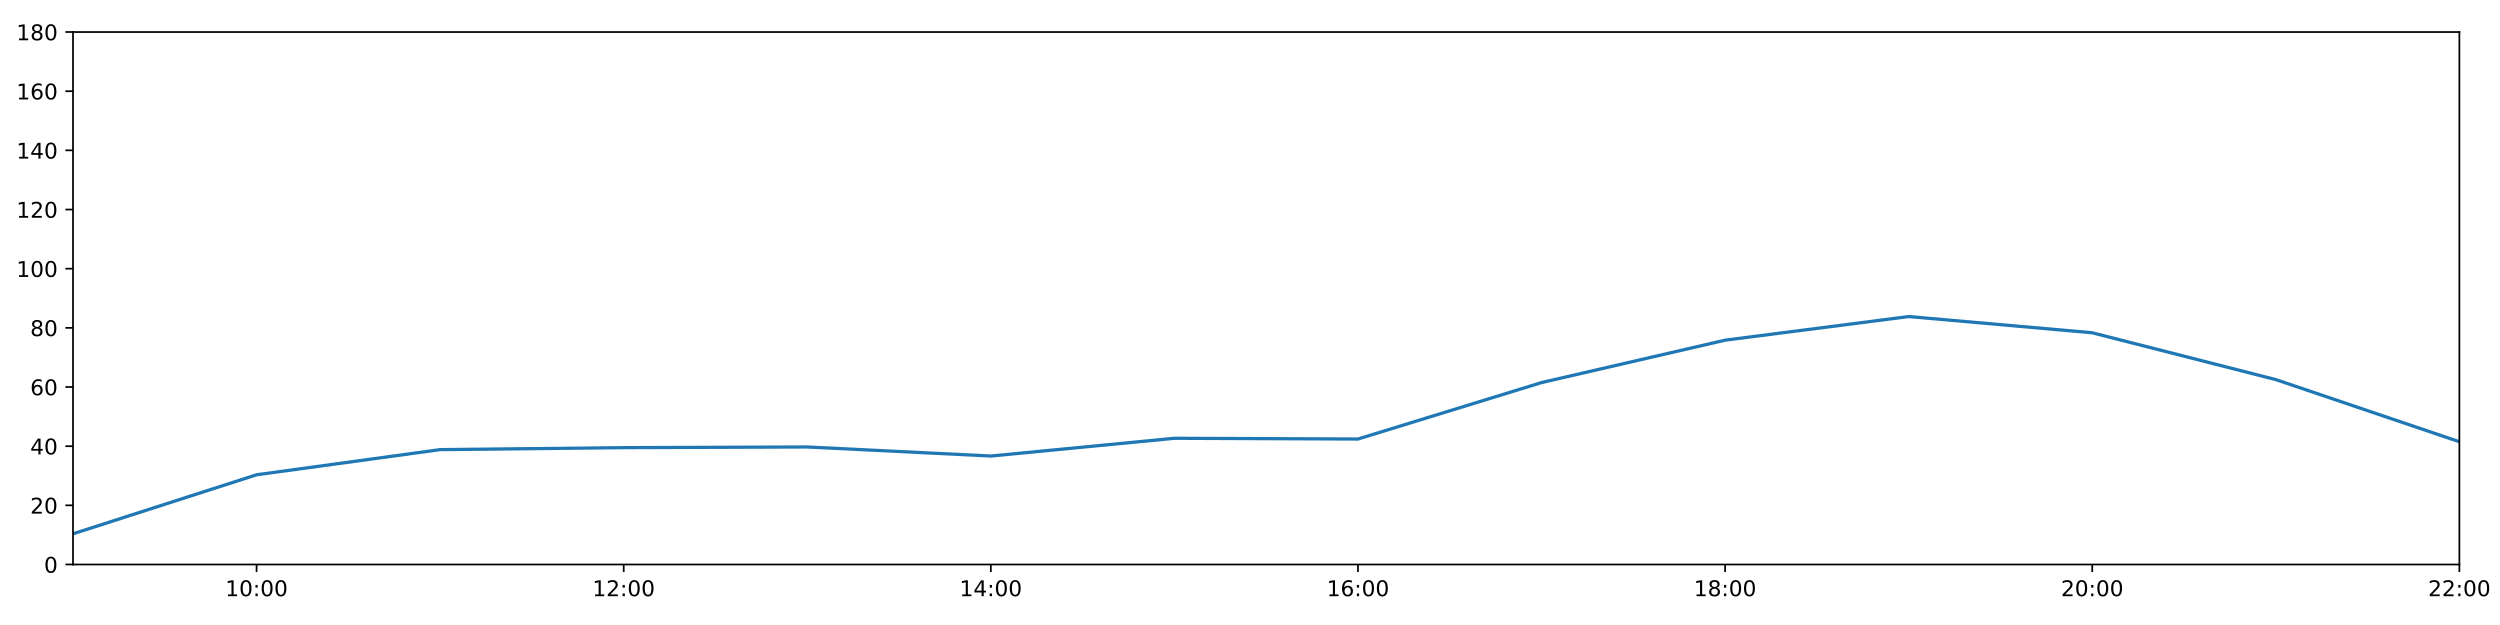
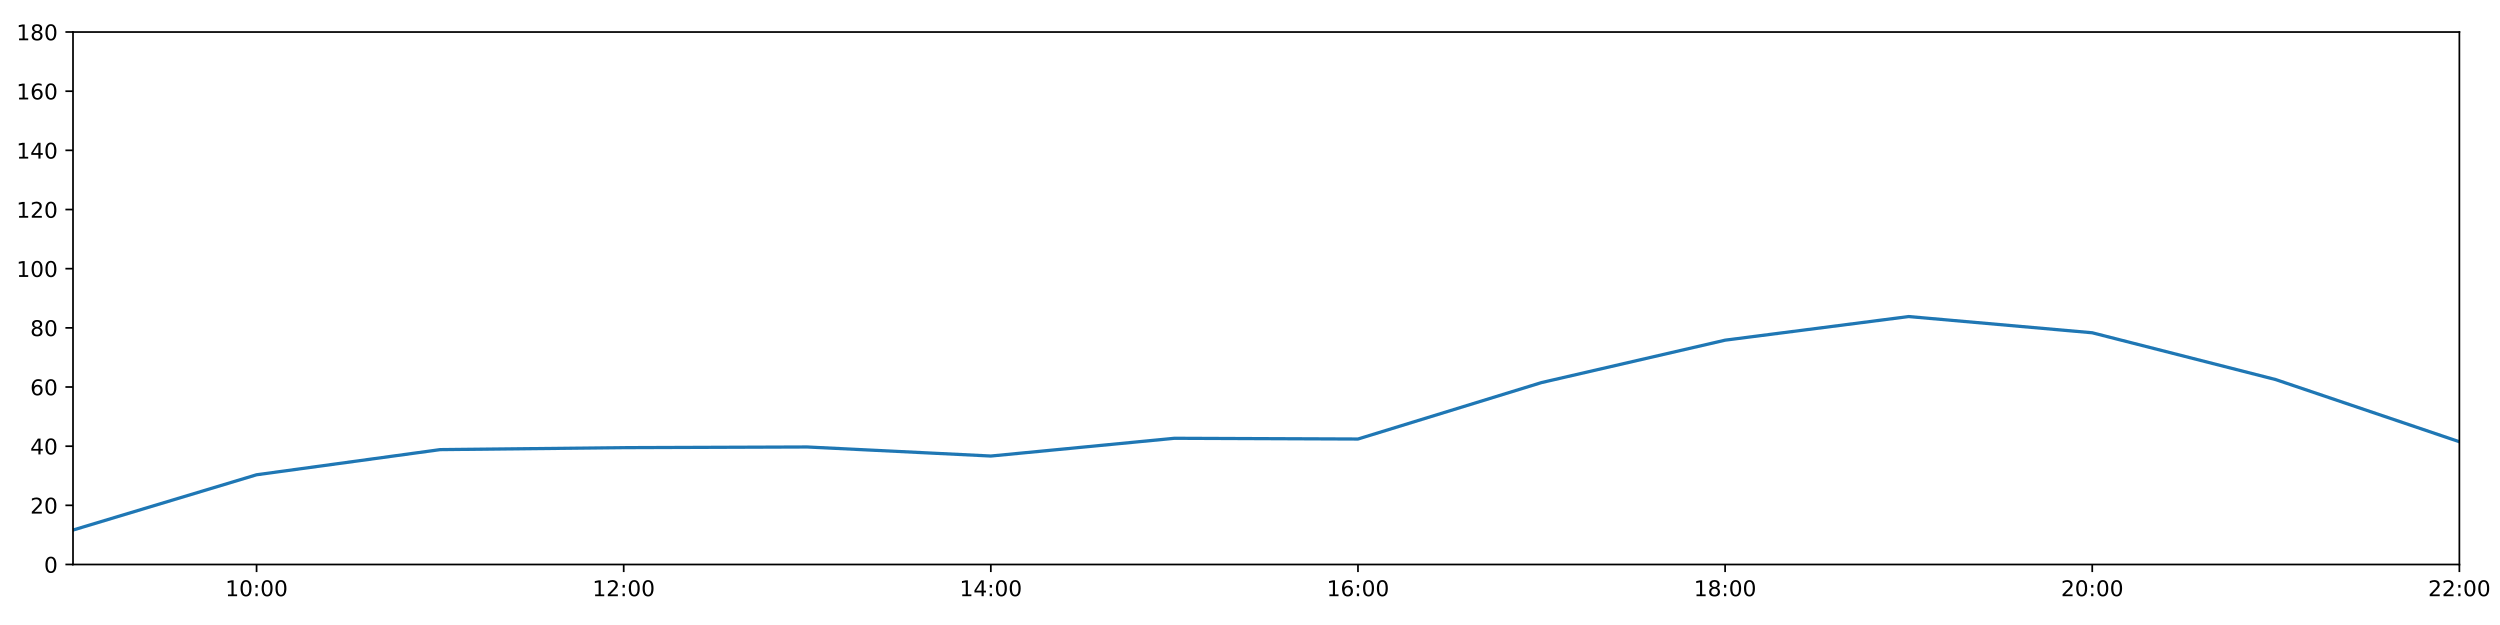
<svg xmlns="http://www.w3.org/2000/svg" xmlns:xlink="http://www.w3.org/1999/xlink" height="288pt" version="1.1" viewBox="0 0 1152 288" width="1152pt">
  <defs>
    <style type="text/css">
*{stroke-linecap:butt;stroke-linejoin:round;}
  </style>
  </defs>
  <g id="figure_1">
    <g id="patch_1">
      <path d="M 0 288  L 1152 288  L 1152 0  L 0 0  z " style="fill:#ffffff;" />
    </g>
    <g id="axes_1">
      <g id="patch_2">
        <path d="M 33.64 260.12  L 1133.28 260.12  L 1133.28 14.76  L 33.64 14.76  z " style="fill:#ffffff;" />
      </g>
      <g id="matplotlib.axis_1">
        <g id="xtick_1">
          <g id="line2d_1">
            <defs>
-               <path d="M 0 0  L 0 3.5  " id="m5937fa8bf0" style="stroke:#000000;stroke-width:0.8;" />
-             </defs>
-             <g>
-               <use style="stroke:#000000;stroke-width:0.8;" x="118.228" xlink:href="#m5937fa8bf0" y="260.12" />
+               <path d="M 0 0  L 0 3.5  " id="m8ba34baab8" style="stroke:#000000;stroke-width:0.8;" />
+             </defs>
+             <g>
+               <use style="stroke:#000000;stroke-width:0.8;" x="118.228" xlink:href="#m8ba34baab8" y="260.12" />
            </g>
          </g>
          <g id="text_1">
            <defs>
              <path d="M 12.406 8.297  L 28.516 8.297  L 28.516 63.922  L 10.984 60.406  L 10.984 69.391  L 28.422 72.906  L 38.281 72.906  L 38.281 8.297  L 54.391 8.297  L 54.391 0  L 12.406 0  z " id="DejaVuSans-49" />
              <path d="M 31.781 66.406  Q 24.172 66.406 20.328 58.906  Q 16.5 51.422 16.5 36.375  Q 16.5 21.391 20.328 13.891  Q 24.172 6.391 31.781 6.391  Q 39.453 6.391 43.281 13.891  Q 47.125 21.391 47.125 36.375  Q 47.125 51.422 43.281 58.906  Q 39.453 66.406 31.781 66.406  z M 31.781 74.219  Q 44.047 74.219 50.516 64.516  Q 56.984 54.828 56.984 36.375  Q 56.984 17.969 50.516 8.266  Q 44.047 -1.422 31.781 -1.422  Q 19.531 -1.422 13.062 8.266  Q 6.594 17.969 6.594 36.375  Q 6.594 54.828 13.062 64.516  Q 19.531 74.219 31.781 74.219  z " id="DejaVuSans-48" />
              <path d="M 11.719 12.406  L 22.016 12.406  L 22.016 0  L 11.719 0  z M 11.719 51.703  L 22.016 51.703  L 22.016 39.312  L 11.719 39.312  z " id="DejaVuSans-58" />
            </defs>
            <g transform="translate(103.8183 274.7184)scale(0.1 -0.1)">
              <use xlink:href="#DejaVuSans-49" />
              <use x="63.623" xlink:href="#DejaVuSans-48" />
              <use x="127.246" xlink:href="#DejaVuSans-58" />
              <use x="160.938" xlink:href="#DejaVuSans-48" />
              <use x="224.561" xlink:href="#DejaVuSans-48" />
            </g>
          </g>
        </g>
        <g id="xtick_2">
          <g id="line2d_2">
            <g>
-               <use style="stroke:#000000;stroke-width:0.8;" x="287.403" xlink:href="#m5937fa8bf0" y="260.12" />
+               <use style="stroke:#000000;stroke-width:0.8;" x="287.403" xlink:href="#m8ba34baab8" y="260.12" />
            </g>
          </g>
          <g id="text_2">
            <defs>
              <path d="M 19.188 8.297  L 53.609 8.297  L 53.609 0  L 7.328 0  L 7.328 8.297  Q 12.938 14.109 22.625 23.891  Q 32.328 33.688 34.812 36.531  Q 39.547 41.844 41.422 45.531  Q 43.312 49.219 43.312 52.781  Q 43.312 58.594 39.234 62.25  Q 35.156 65.922 28.609 65.922  Q 23.969 65.922 18.812 64.312  Q 13.672 62.703 7.812 59.422  L 7.812 69.391  Q 13.766 71.781 18.938 73  Q 24.125 74.219 28.422 74.219  Q 39.75 74.219 46.484 68.547  Q 53.219 62.891 53.219 53.422  Q 53.219 48.922 51.531 44.891  Q 49.859 40.875 45.406 35.406  Q 44.188 33.984 37.641 27.219  Q 31.109 20.453 19.188 8.297  z " id="DejaVuSans-50" />
            </defs>
            <g transform="translate(272.9937 274.7184)scale(0.1 -0.1)">
              <use xlink:href="#DejaVuSans-49" />
              <use x="63.623" xlink:href="#DejaVuSans-50" />
              <use x="127.246" xlink:href="#DejaVuSans-58" />
              <use x="160.938" xlink:href="#DejaVuSans-48" />
              <use x="224.561" xlink:href="#DejaVuSans-48" />
            </g>
          </g>
        </g>
        <g id="xtick_3">
          <g id="line2d_3">
            <g>
-               <use style="stroke:#000000;stroke-width:0.8;" x="456.578" xlink:href="#m5937fa8bf0" y="260.12" />
+               <use style="stroke:#000000;stroke-width:0.8;" x="456.578" xlink:href="#m8ba34baab8" y="260.12" />
            </g>
          </g>
          <g id="text_3">
            <defs>
              <path d="M 37.797 64.312  L 12.891 25.391  L 37.797 25.391  z M 35.203 72.906  L 47.609 72.906  L 47.609 25.391  L 58.016 25.391  L 58.016 17.188  L 47.609 17.188  L 47.609 0  L 37.797 0  L 37.797 17.188  L 4.891 17.188  L 4.891 26.703  z " id="DejaVuSans-52" />
            </defs>
            <g transform="translate(442.1691 274.7184)scale(0.1 -0.1)">
              <use xlink:href="#DejaVuSans-49" />
              <use x="63.623" xlink:href="#DejaVuSans-52" />
              <use x="127.246" xlink:href="#DejaVuSans-58" />
              <use x="160.938" xlink:href="#DejaVuSans-48" />
              <use x="224.561" xlink:href="#DejaVuSans-48" />
            </g>
          </g>
        </g>
        <g id="xtick_4">
          <g id="line2d_4">
            <g>
-               <use style="stroke:#000000;stroke-width:0.8;" x="625.754" xlink:href="#m5937fa8bf0" y="260.12" />
+               <use style="stroke:#000000;stroke-width:0.8;" x="625.754" xlink:href="#m8ba34baab8" y="260.12" />
            </g>
          </g>
          <g id="text_4">
            <defs>
              <path d="M 33.016 40.375  Q 26.375 40.375 22.484 35.828  Q 18.609 31.297 18.609 23.391  Q 18.609 15.531 22.484 10.953  Q 26.375 6.391 33.016 6.391  Q 39.656 6.391 43.531 10.953  Q 47.406 15.531 47.406 23.391  Q 47.406 31.297 43.531 35.828  Q 39.656 40.375 33.016 40.375  z M 52.594 71.297  L 52.594 62.312  Q 48.875 64.062 45.094 64.984  Q 41.312 65.922 37.594 65.922  Q 27.828 65.922 22.672 59.328  Q 17.531 52.734 16.797 39.406  Q 19.672 43.656 24.016 45.922  Q 28.375 48.188 33.594 48.188  Q 44.578 48.188 50.953 41.516  Q 57.328 34.859 57.328 23.391  Q 57.328 12.156 50.688 5.359  Q 44.047 -1.422 33.016 -1.422  Q 20.359 -1.422 13.672 8.266  Q 6.984 17.969 6.984 36.375  Q 6.984 53.656 15.188 63.938  Q 23.391 74.219 37.203 74.219  Q 40.922 74.219 44.703 73.484  Q 48.484 72.75 52.594 71.297  z " id="DejaVuSans-54" />
            </defs>
            <g transform="translate(611.3445 274.7184)scale(0.1 -0.1)">
              <use xlink:href="#DejaVuSans-49" />
              <use x="63.623" xlink:href="#DejaVuSans-54" />
              <use x="127.246" xlink:href="#DejaVuSans-58" />
              <use x="160.938" xlink:href="#DejaVuSans-48" />
              <use x="224.561" xlink:href="#DejaVuSans-48" />
            </g>
          </g>
        </g>
        <g id="xtick_5">
          <g id="line2d_5">
            <g>
-               <use style="stroke:#000000;stroke-width:0.8;" x="794.929" xlink:href="#m5937fa8bf0" y="260.12" />
+               <use style="stroke:#000000;stroke-width:0.8;" x="794.929" xlink:href="#m8ba34baab8" y="260.12" />
            </g>
          </g>
          <g id="text_5">
            <defs>
              <path d="M 31.781 34.625  Q 24.75 34.625 20.719 30.859  Q 16.703 27.094 16.703 20.516  Q 16.703 13.922 20.719 10.156  Q 24.75 6.391 31.781 6.391  Q 38.812 6.391 42.859 10.172  Q 46.922 13.969 46.922 20.516  Q 46.922 27.094 42.891 30.859  Q 38.875 34.625 31.781 34.625  z M 21.922 38.812  Q 15.578 40.375 12.031 44.719  Q 8.5 49.078 8.5 55.328  Q 8.5 64.062 14.719 69.141  Q 20.953 74.219 31.781 74.219  Q 42.672 74.219 48.875 69.141  Q 55.078 64.062 55.078 55.328  Q 55.078 49.078 51.531 44.719  Q 48 40.375 41.703 38.812  Q 48.828 37.156 52.797 32.312  Q 56.781 27.484 56.781 20.516  Q 56.781 9.906 50.312 4.234  Q 43.844 -1.422 31.781 -1.422  Q 19.734 -1.422 13.25 4.234  Q 6.781 9.906 6.781 20.516  Q 6.781 27.484 10.781 32.312  Q 14.797 37.156 21.922 38.812  z M 18.312 54.391  Q 18.312 48.734 21.844 45.562  Q 25.391 42.391 31.781 42.391  Q 38.141 42.391 41.719 45.562  Q 45.312 48.734 45.312 54.391  Q 45.312 60.062 41.719 63.234  Q 38.141 66.406 31.781 66.406  Q 25.391 66.406 21.844 63.234  Q 18.312 60.062 18.312 54.391  z " id="DejaVuSans-56" />
            </defs>
            <g transform="translate(780.5199 274.7184)scale(0.1 -0.1)">
              <use xlink:href="#DejaVuSans-49" />
              <use x="63.623" xlink:href="#DejaVuSans-56" />
              <use x="127.246" xlink:href="#DejaVuSans-58" />
              <use x="160.938" xlink:href="#DejaVuSans-48" />
              <use x="224.561" xlink:href="#DejaVuSans-48" />
            </g>
          </g>
        </g>
        <g id="xtick_6">
          <g id="line2d_6">
            <g>
-               <use style="stroke:#000000;stroke-width:0.8;" x="964.105" xlink:href="#m5937fa8bf0" y="260.12" />
+               <use style="stroke:#000000;stroke-width:0.8;" x="964.105" xlink:href="#m8ba34baab8" y="260.12" />
            </g>
          </g>
          <g id="text_6">
            <g transform="translate(949.6952 274.7184)scale(0.1 -0.1)">
              <use xlink:href="#DejaVuSans-50" />
              <use x="63.623" xlink:href="#DejaVuSans-48" />
              <use x="127.246" xlink:href="#DejaVuSans-58" />
              <use x="160.938" xlink:href="#DejaVuSans-48" />
              <use x="224.561" xlink:href="#DejaVuSans-48" />
            </g>
          </g>
        </g>
        <g id="xtick_7">
          <g id="line2d_7">
            <g>
-               <use style="stroke:#000000;stroke-width:0.8;" x="1133.28" xlink:href="#m5937fa8bf0" y="260.12" />
+               <use style="stroke:#000000;stroke-width:0.8;" x="1133.28" xlink:href="#m8ba34baab8" y="260.12" />
            </g>
          </g>
          <g id="text_7">
            <g transform="translate(1118.871 274.7184)scale(0.1 -0.1)">
              <use xlink:href="#DejaVuSans-50" />
              <use x="63.623" xlink:href="#DejaVuSans-50" />
              <use x="127.246" xlink:href="#DejaVuSans-58" />
              <use x="160.938" xlink:href="#DejaVuSans-48" />
              <use x="224.561" xlink:href="#DejaVuSans-48" />
            </g>
          </g>
        </g>
      </g>
      <g id="matplotlib.axis_2">
        <g id="ytick_1">
          <g id="line2d_8">
            <defs>
-               <path d="M 0 0  L -3.5 0  " id="m62bd1e9a7e" style="stroke:#000000;stroke-width:0.8;" />
-             </defs>
-             <g>
-               <use style="stroke:#000000;stroke-width:0.8;" x="33.64" xlink:href="#m62bd1e9a7e" y="260.12" />
+               <path d="M 0 0  L -3.5 0  " id="mf45d2b67c9" style="stroke:#000000;stroke-width:0.8;" />
+             </defs>
+             <g>
+               <use style="stroke:#000000;stroke-width:0.8;" x="33.64" xlink:href="#mf45d2b67c9" y="260.12" />
            </g>
          </g>
          <g id="text_8">
            <g transform="translate(20.2775 263.9192)scale(0.1 -0.1)">
              <use xlink:href="#DejaVuSans-48" />
            </g>
          </g>
        </g>
        <g id="ytick_2">
          <g id="line2d_9">
            <g>
-               <use style="stroke:#000000;stroke-width:0.8;" x="33.64" xlink:href="#m62bd1e9a7e" y="232.858" />
+               <use style="stroke:#000000;stroke-width:0.8;" x="33.64" xlink:href="#mf45d2b67c9" y="232.858" />
            </g>
          </g>
          <g id="text_9">
            <g transform="translate(13.915 236.657)scale(0.1 -0.1)">
              <use xlink:href="#DejaVuSans-50" />
              <use x="63.623" xlink:href="#DejaVuSans-48" />
            </g>
          </g>
        </g>
        <g id="ytick_3">
          <g id="line2d_10">
            <g>
-               <use style="stroke:#000000;stroke-width:0.8;" x="33.64" xlink:href="#m62bd1e9a7e" y="205.596" />
+               <use style="stroke:#000000;stroke-width:0.8;" x="33.64" xlink:href="#mf45d2b67c9" y="205.596" />
            </g>
          </g>
          <g id="text_10">
            <g transform="translate(13.915 209.3948)scale(0.1 -0.1)">
              <use xlink:href="#DejaVuSans-52" />
              <use x="63.623" xlink:href="#DejaVuSans-48" />
            </g>
          </g>
        </g>
        <g id="ytick_4">
          <g id="line2d_11">
            <g>
-               <use style="stroke:#000000;stroke-width:0.8;" x="33.64" xlink:href="#m62bd1e9a7e" y="178.333" />
+               <use style="stroke:#000000;stroke-width:0.8;" x="33.64" xlink:href="#mf45d2b67c9" y="178.333" />
            </g>
          </g>
          <g id="text_11">
            <g transform="translate(13.915 182.1326)scale(0.1 -0.1)">
              <use xlink:href="#DejaVuSans-54" />
              <use x="63.623" xlink:href="#DejaVuSans-48" />
            </g>
          </g>
        </g>
        <g id="ytick_5">
          <g id="line2d_12">
            <g>
-               <use style="stroke:#000000;stroke-width:0.8;" x="33.64" xlink:href="#m62bd1e9a7e" y="151.071" />
+               <use style="stroke:#000000;stroke-width:0.8;" x="33.64" xlink:href="#mf45d2b67c9" y="151.071" />
            </g>
          </g>
          <g id="text_12">
            <g transform="translate(13.915 154.8703)scale(0.1 -0.1)">
              <use xlink:href="#DejaVuSans-56" />
              <use x="63.623" xlink:href="#DejaVuSans-48" />
            </g>
          </g>
        </g>
        <g id="ytick_6">
          <g id="line2d_13">
            <g>
-               <use style="stroke:#000000;stroke-width:0.8;" x="33.64" xlink:href="#m62bd1e9a7e" y="123.809" />
+               <use style="stroke:#000000;stroke-width:0.8;" x="33.64" xlink:href="#mf45d2b67c9" y="123.809" />
            </g>
          </g>
          <g id="text_13">
            <g transform="translate(7.5525 127.6081)scale(0.1 -0.1)">
              <use xlink:href="#DejaVuSans-49" />
              <use x="63.623" xlink:href="#DejaVuSans-48" />
              <use x="127.246" xlink:href="#DejaVuSans-48" />
            </g>
          </g>
        </g>
        <g id="ytick_7">
          <g id="line2d_14">
            <g>
-               <use style="stroke:#000000;stroke-width:0.8;" x="33.64" xlink:href="#m62bd1e9a7e" y="96.547" />
+               <use style="stroke:#000000;stroke-width:0.8;" x="33.64" xlink:href="#mf45d2b67c9" y="96.547" />
            </g>
          </g>
          <g id="text_14">
            <g transform="translate(7.5525 100.3459)scale(0.1 -0.1)">
              <use xlink:href="#DejaVuSans-49" />
              <use x="63.623" xlink:href="#DejaVuSans-50" />
              <use x="127.246" xlink:href="#DejaVuSans-48" />
            </g>
          </g>
        </g>
        <g id="ytick_8">
          <g id="line2d_15">
            <g>
-               <use style="stroke:#000000;stroke-width:0.8;" x="33.64" xlink:href="#m62bd1e9a7e" y="69.284" />
+               <use style="stroke:#000000;stroke-width:0.8;" x="33.64" xlink:href="#mf45d2b67c9" y="69.284" />
            </g>
          </g>
          <g id="text_15">
            <g transform="translate(7.5525 73.08366)scale(0.1 -0.1)">
              <use xlink:href="#DejaVuSans-49" />
              <use x="63.623" xlink:href="#DejaVuSans-52" />
              <use x="127.246" xlink:href="#DejaVuSans-48" />
            </g>
          </g>
        </g>
        <g id="ytick_9">
          <g id="line2d_16">
            <g>
-               <use style="stroke:#000000;stroke-width:0.8;" x="33.64" xlink:href="#m62bd1e9a7e" y="42.022" />
+               <use style="stroke:#000000;stroke-width:0.8;" x="33.64" xlink:href="#mf45d2b67c9" y="42.022" />
            </g>
          </g>
          <g id="text_16">
            <g transform="translate(7.5525 45.82144)scale(0.1 -0.1)">
              <use xlink:href="#DejaVuSans-49" />
              <use x="63.623" xlink:href="#DejaVuSans-54" />
              <use x="127.246" xlink:href="#DejaVuSans-48" />
            </g>
          </g>
        </g>
        <g id="ytick_10">
          <g id="line2d_17">
            <g>
-               <use style="stroke:#000000;stroke-width:0.8;" x="33.64" xlink:href="#m62bd1e9a7e" y="14.76" />
+               <use style="stroke:#000000;stroke-width:0.8;" x="33.64" xlink:href="#mf45d2b67c9" y="14.76" />
            </g>
          </g>
          <g id="text_17">
            <g transform="translate(7.5525 18.55922)scale(0.1 -0.1)">
              <use xlink:href="#DejaVuSans-49" />
              <use x="63.623" xlink:href="#DejaVuSans-56" />
              <use x="127.246" xlink:href="#DejaVuSans-48" />
            </g>
          </g>
        </g>
      </g>
      <g id="line2d_18">
-         <path clip-path="url(#p46be8f545d)" d="M 33.64 245.978  L 118.228 218.772  L 202.815 207.186  L 287.403 206.277  L 371.991 205.967  L 456.578 210.139  L 541.166 201.961  L 625.754 202.301  L 710.342 176.289  L 794.929 156.751  L 879.517 145.867  L 964.105 153.343  L 1048.692 174.926  L 1133.28 203.551  " style="fill:none;stroke:#1f77b4;stroke-linecap:square;stroke-width:1.5;" />
+         <path clip-path="url(#pa95052c7af)" d="M 33.64 244.244  L 118.228 218.772  L 202.815 207.186  L 287.403 206.277  L 371.991 205.967  L 456.578 210.139  L 541.166 201.961  L 625.754 202.301  L 710.342 176.289  L 794.929 156.751  L 879.517 145.867  L 964.105 153.343  L 1048.692 174.926  L 1133.28 203.551  " style="fill:none;stroke:#1f77b4;stroke-linecap:square;stroke-width:1.5;" />
      </g>
      <g id="patch_3">
        <path d="M 33.64 260.12  L 33.64 14.76  " style="fill:none;stroke:#000000;stroke-linecap:square;stroke-linejoin:miter;stroke-width:0.8;" />
      </g>
      <g id="patch_4">
        <path d="M 1133.28 260.12  L 1133.28 14.76  " style="fill:none;stroke:#000000;stroke-linecap:square;stroke-linejoin:miter;stroke-width:0.8;" />
      </g>
      <g id="patch_5">
        <path d="M 33.64 260.12  L 1133.28 260.12  " style="fill:none;stroke:#000000;stroke-linecap:square;stroke-linejoin:miter;stroke-width:0.8;" />
      </g>
      <g id="patch_6">
        <path d="M 33.64 14.76  L 1133.28 14.76  " style="fill:none;stroke:#000000;stroke-linecap:square;stroke-linejoin:miter;stroke-width:0.8;" />
      </g>
    </g>
  </g>
  <defs>
-     <clipPath id="p46be8f545d">
+     <clipPath id="pa95052c7af">
      <rect height="245.36" width="1099.64" x="33.64" y="14.76" />
    </clipPath>
  </defs>
</svg>
